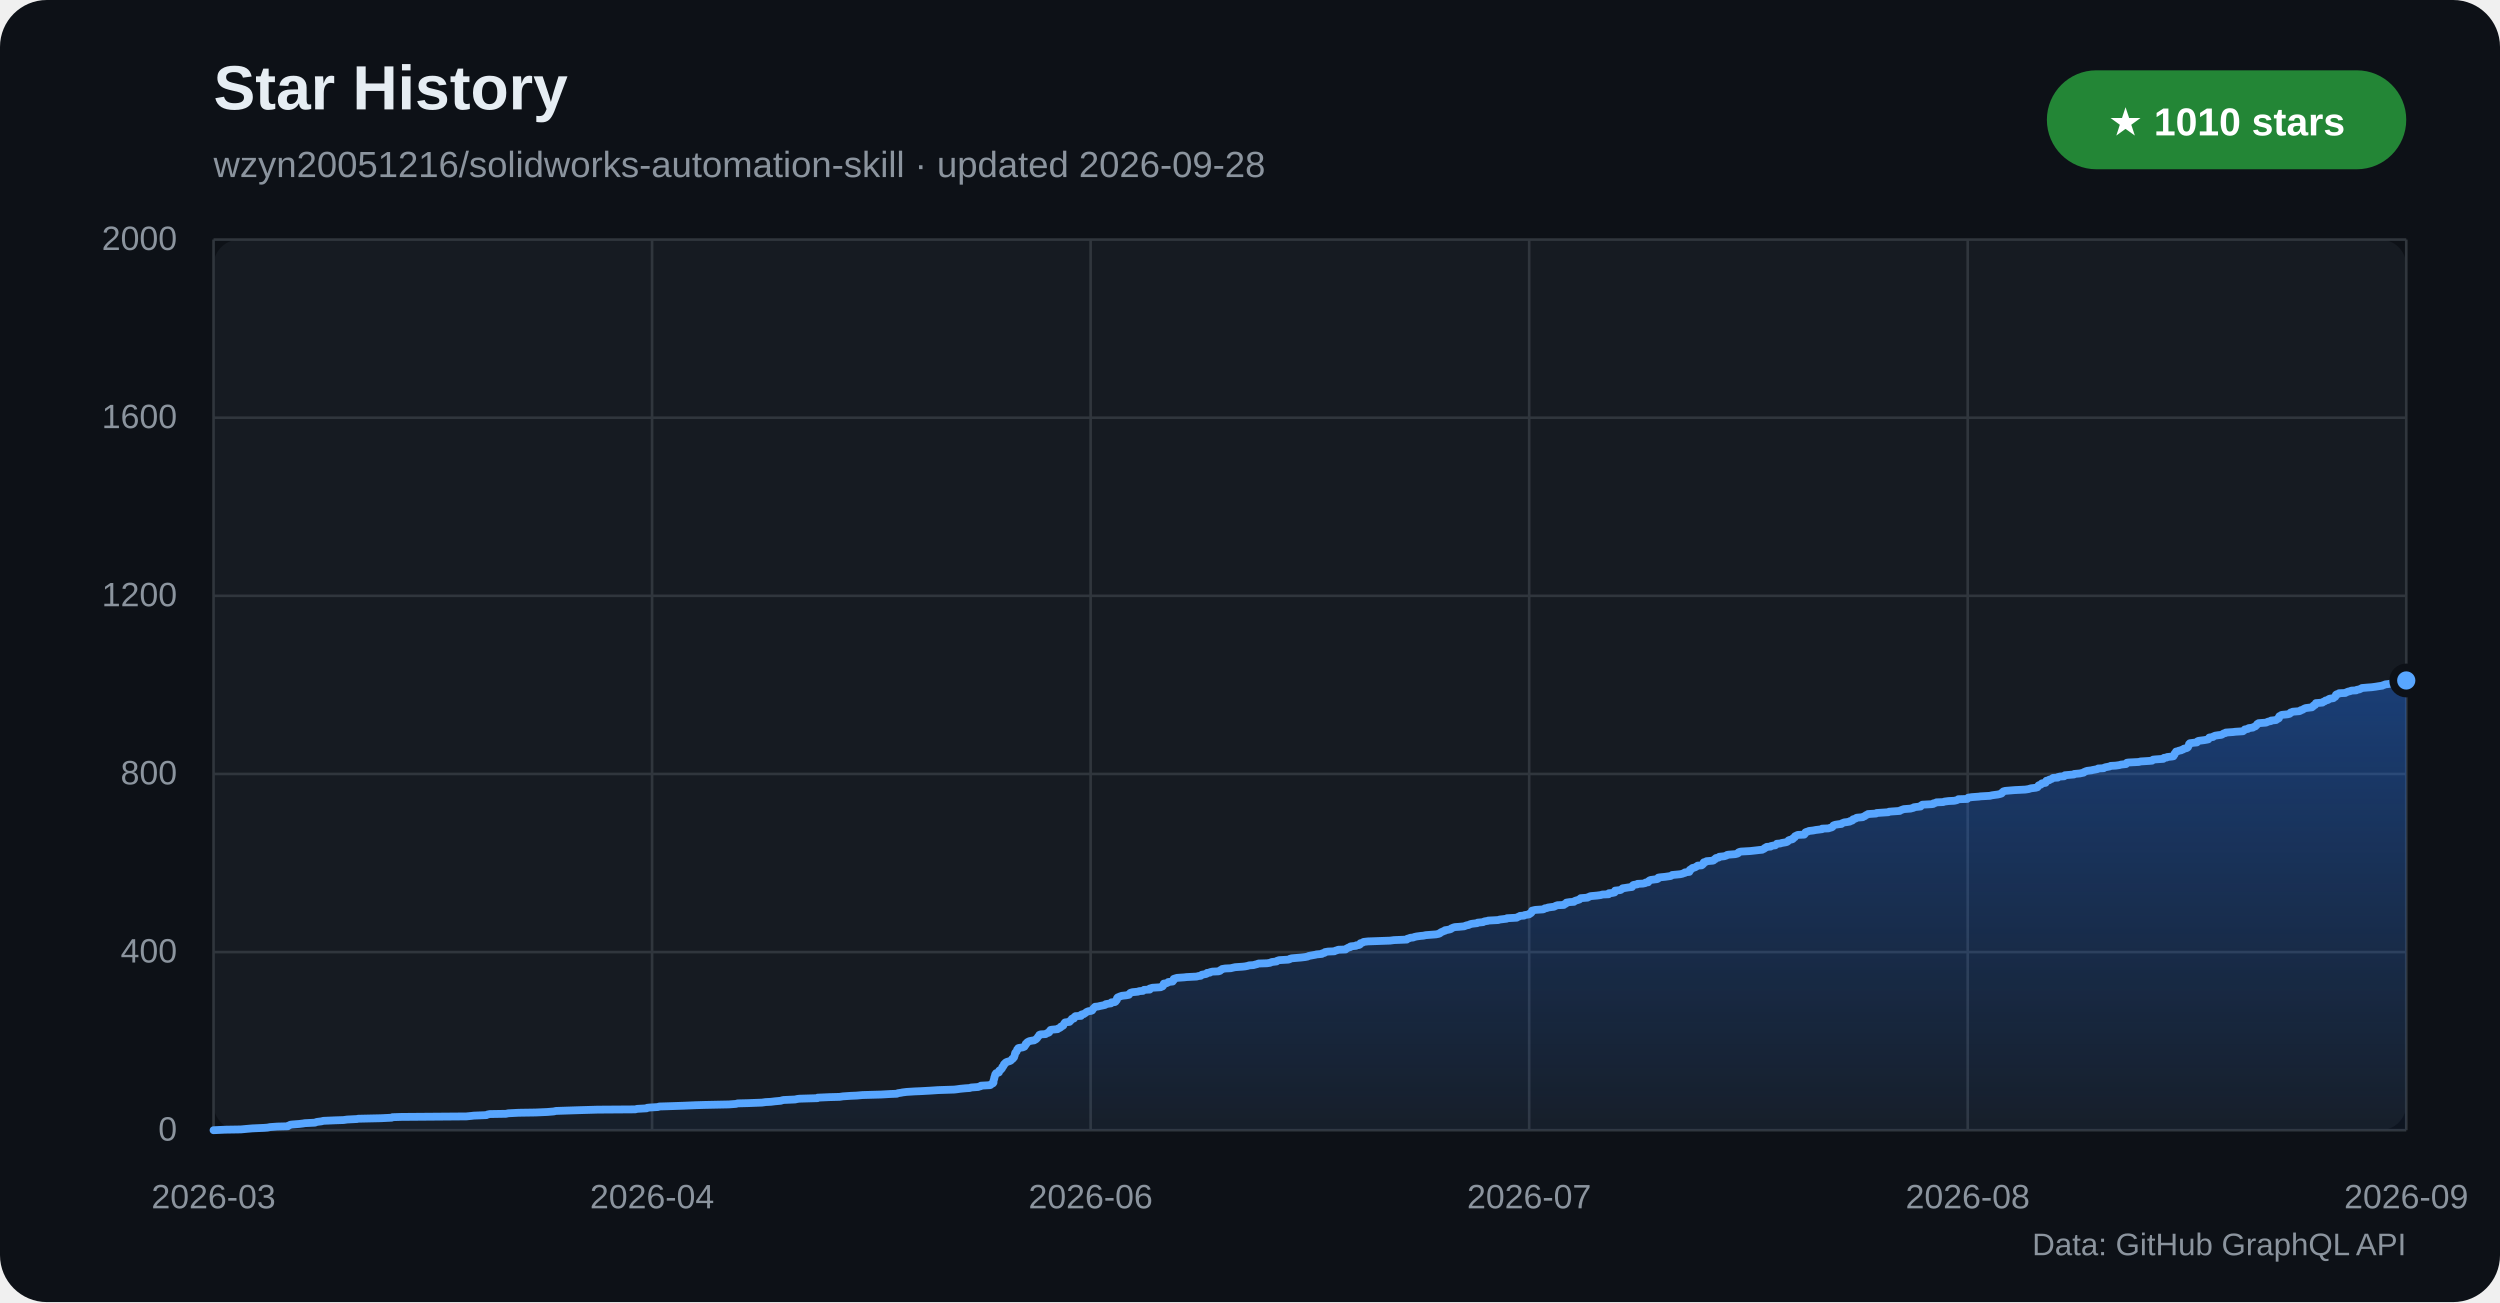
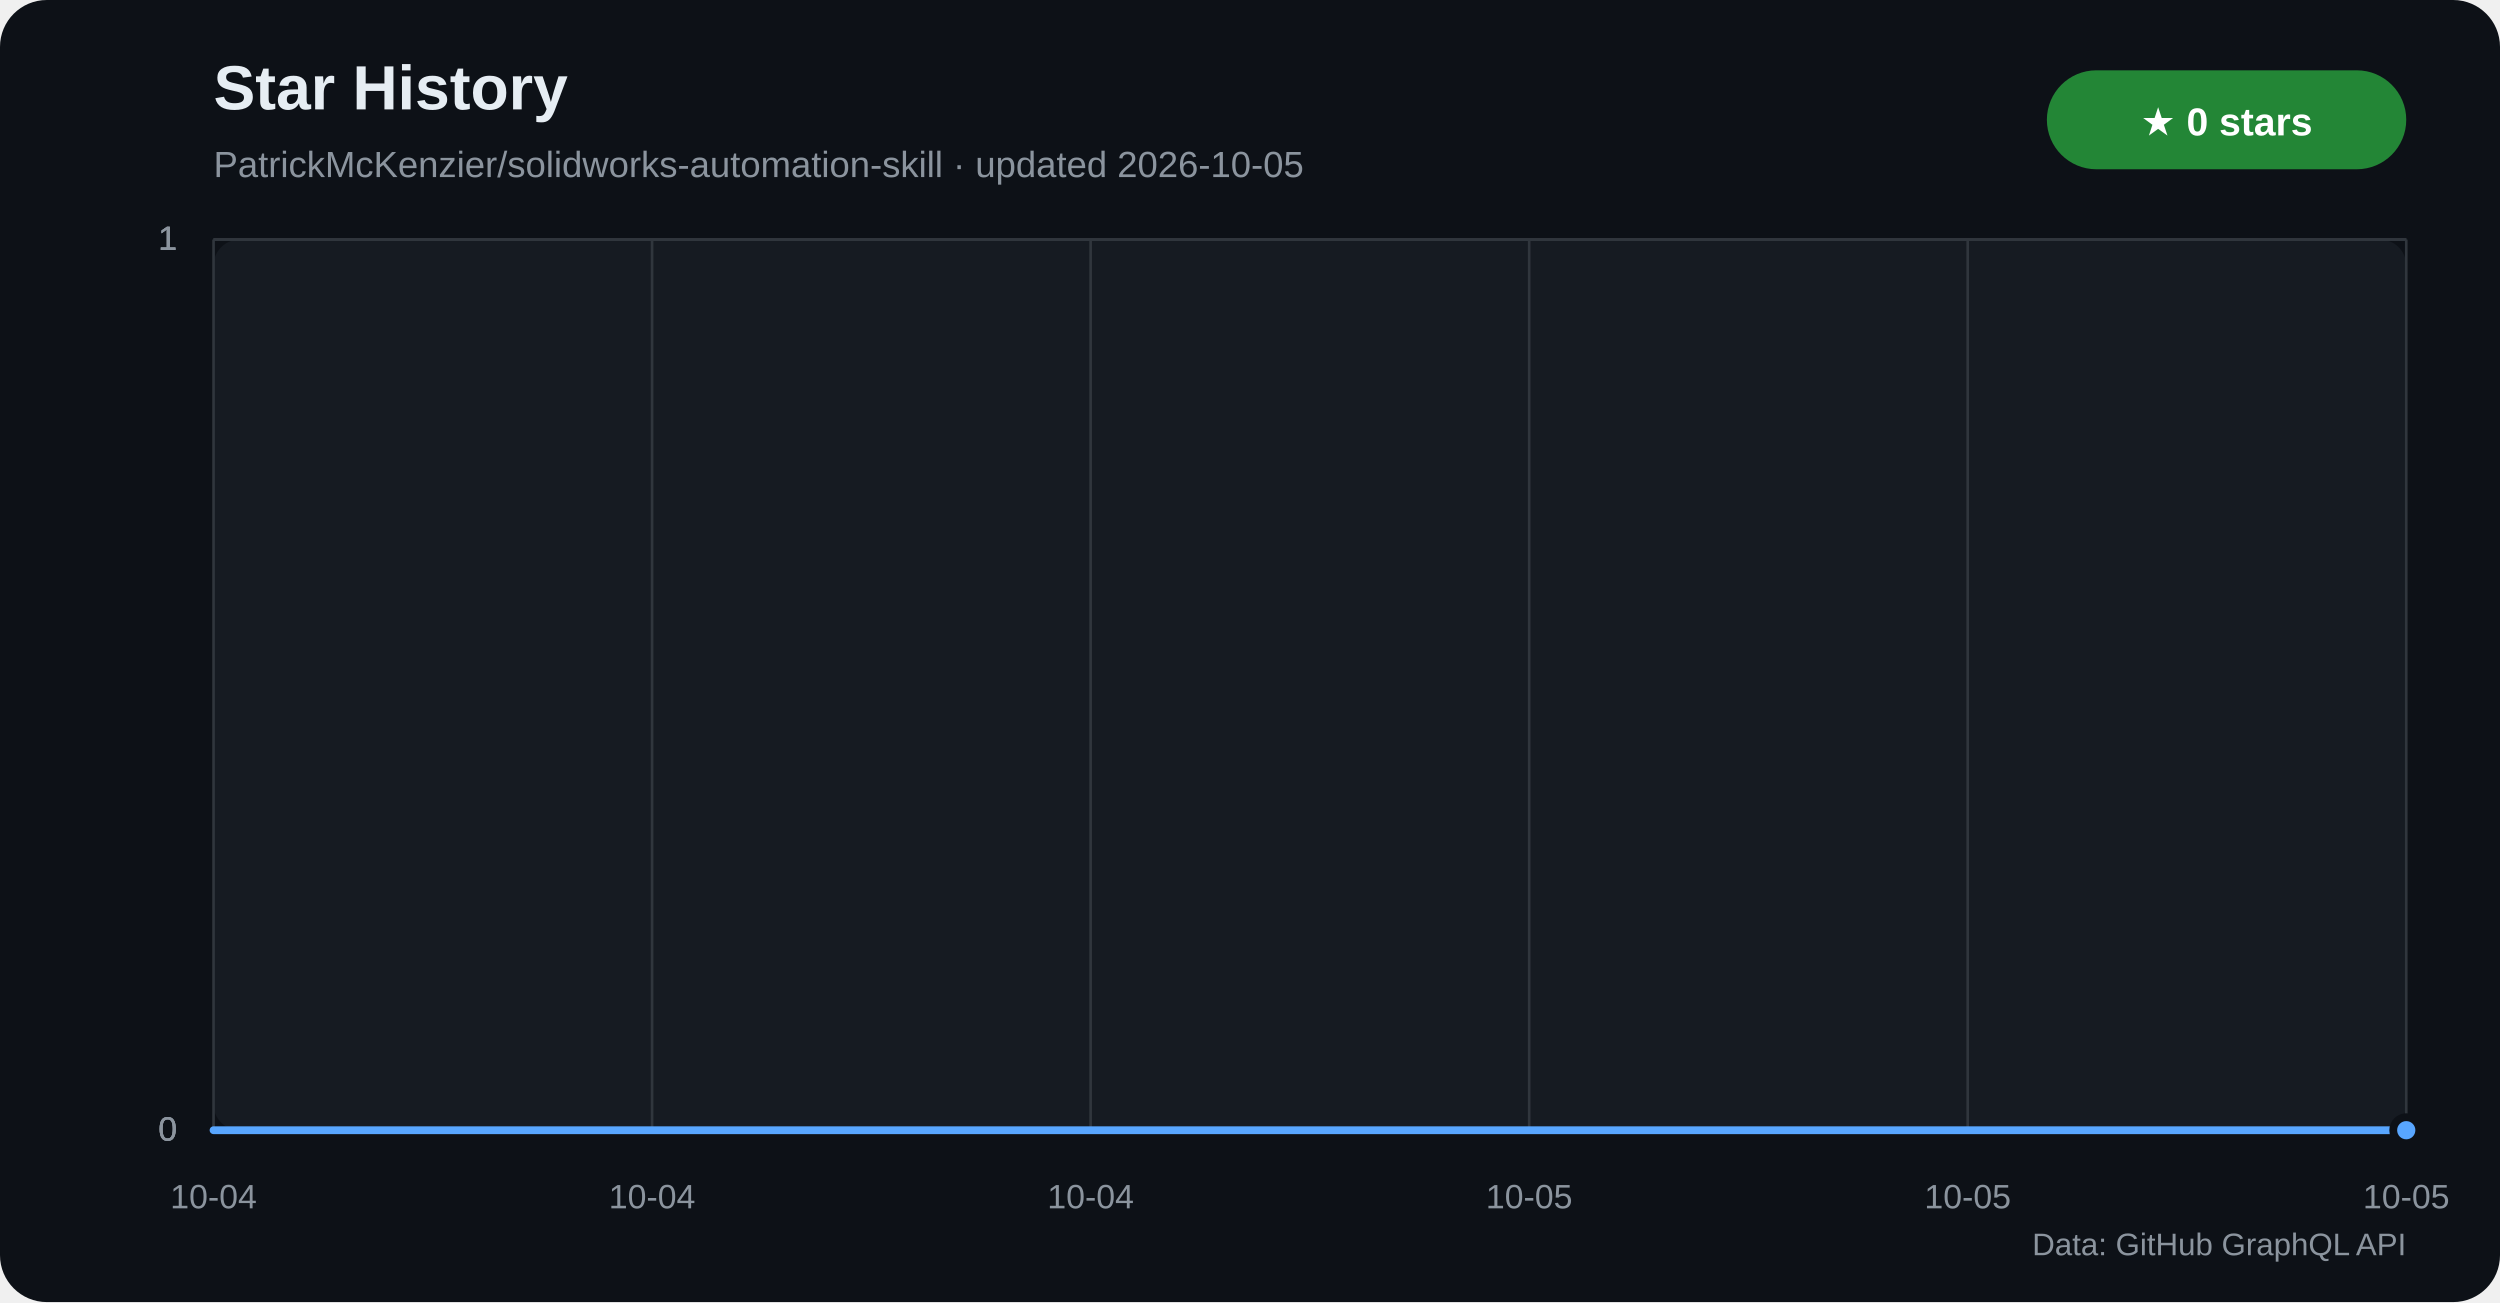
<svg xmlns="http://www.w3.org/2000/svg" width="960" height="500" viewBox="0 0 960 500" role="img" aria-labelledby="title desc">
  <defs>
    <linearGradient id="star-area" x1="0" y1="0" x2="0" y2="1">
      <stop offset="0%" stop-color="#1f6feb" stop-opacity="0.42" />
      <stop offset="100%" stop-color="#1f6feb" stop-opacity="0.04" />
    </linearGradient>
  </defs>
  <rect width="960" height="500" rx="18" fill="#0d1117" />
  <rect x="82" y="92" width="842" height="342" rx="10" fill="#161b22" />
  <text x="82" y="42" fill="#e6edf3" font-family="Segoe UI,Arial,sans-serif" font-size="24" font-weight="700">Star History</text>
-   <text x="82" y="68" fill="#8b949e" font-family="Segoe UI,Arial,sans-serif" font-size="14">wzyn20051216/solidworks-automation-skill · updated 2026-09-28</text>
+   <text x="82" y="68" fill="#8b949e" font-family="Segoe UI,Arial,sans-serif" font-size="14">PatrickMcKenzier/solidworks-automation-skill · updated 2026-10-05</text>
  <rect x="786" y="27" width="138" height="38" rx="19" fill="#238636" />
-   <text x="855" y="52" text-anchor="middle" fill="#ffffff" font-family="Segoe UI,Arial,sans-serif" font-size="15" font-weight="700">★ 1010 stars</text>
+   <text x="855" y="52" text-anchor="middle" fill="#ffffff" font-family="Segoe UI,Arial,sans-serif" font-size="15" font-weight="700">★ 0 stars</text>
  <g font-family="Segoe UI,Arial,sans-serif">
    <line x1="82" y1="434.0" x2="924" y2="434.0" stroke="#30363d" />
    <text x="68" y="438.0" text-anchor="end" fill="#8b949e" font-size="13">0</text>
-     <line x1="82" y1="365.6" x2="924" y2="365.6" stroke="#30363d" />
-     <text x="68" y="369.6" text-anchor="end" fill="#8b949e" font-size="13">400</text>
-     <line x1="82" y1="297.2" x2="924" y2="297.2" stroke="#30363d" />
-     <text x="68" y="301.2" text-anchor="end" fill="#8b949e" font-size="13">800</text>
-     <line x1="82" y1="228.8" x2="924" y2="228.8" stroke="#30363d" />
-     <text x="68" y="232.8" text-anchor="end" fill="#8b949e" font-size="13">1200</text>
-     <line x1="82" y1="160.4" x2="924" y2="160.4" stroke="#30363d" />
-     <text x="68" y="164.4" text-anchor="end" fill="#8b949e" font-size="13">1600</text>
+     <line x1="82" y1="434.0" x2="924" y2="434.0" stroke="#30363d" />
+     <text x="68" y="438.0" text-anchor="end" fill="#8b949e" font-size="13">0</text>
+     <line x1="82" y1="434.0" x2="924" y2="434.0" stroke="#30363d" />
+     <text x="68" y="438.0" text-anchor="end" fill="#8b949e" font-size="13">0</text>
    <line x1="82" y1="92.0" x2="924" y2="92.0" stroke="#30363d" />
-     <text x="68" y="96.0" text-anchor="end" fill="#8b949e" font-size="13">2000</text>
+     <text x="68" y="96.0" text-anchor="end" fill="#8b949e" font-size="13">1</text>
+     <line x1="82" y1="92.0" x2="924" y2="92.0" stroke="#30363d" />
+     <text x="68" y="96.0" text-anchor="end" fill="#8b949e" font-size="13">1</text>
+     <line x1="82" y1="92.0" x2="924" y2="92.0" stroke="#30363d" />
+     <text x="68" y="96.0" text-anchor="end" fill="#8b949e" font-size="13">1</text>
    <line x1="82.0" y1="92" x2="82.0" y2="434" stroke="#30363d" />
-     <text x="82.0" y="464" text-anchor="middle" fill="#8b949e" font-size="13">2026-03</text>
+     <text x="82.0" y="464" text-anchor="middle" fill="#8b949e" font-size="13">10-04</text>
    <line x1="250.4" y1="92" x2="250.4" y2="434" stroke="#30363d" />
-     <text x="250.4" y="464" text-anchor="middle" fill="#8b949e" font-size="13">2026-04</text>
+     <text x="250.4" y="464" text-anchor="middle" fill="#8b949e" font-size="13">10-04</text>
    <line x1="418.8" y1="92" x2="418.8" y2="434" stroke="#30363d" />
-     <text x="418.8" y="464" text-anchor="middle" fill="#8b949e" font-size="13">2026-06</text>
+     <text x="418.8" y="464" text-anchor="middle" fill="#8b949e" font-size="13">10-04</text>
    <line x1="587.2" y1="92" x2="587.2" y2="434" stroke="#30363d" />
-     <text x="587.2" y="464" text-anchor="middle" fill="#8b949e" font-size="13">2026-07</text>
+     <text x="587.2" y="464" text-anchor="middle" fill="#8b949e" font-size="13">10-05</text>
    <line x1="755.6" y1="92" x2="755.6" y2="434" stroke="#30363d" />
-     <text x="755.6" y="464" text-anchor="middle" fill="#8b949e" font-size="13">2026-08</text>
+     <text x="755.6" y="464" text-anchor="middle" fill="#8b949e" font-size="13">10-05</text>
    <line x1="924.0" y1="92" x2="924.0" y2="434" stroke="#30363d" />
-     <text x="924.0" y="464" text-anchor="middle" fill="#8b949e" font-size="13">2026-09</text>
+     <text x="924.0" y="464" text-anchor="middle" fill="#8b949e" font-size="13">10-05</text>
  </g>
-   <polygon points="82,434 82.0,434.0 86.4,433.8 92.5,433.7 94.6,433.5 96.9,433.3 101.4,433.1 102.7,433.0 103.7,432.8 106.5,432.6 110.5,432.5 110.6,432.3 111.2,432.1 111.5,431.9 112.3,431.8 114.9,431.6 116.5,431.4 117.0,431.3 121.0,431.1 121.4,430.9 121.8,430.8 123.4,430.6 124.2,430.4 128.8,430.2 131.9,430.1 133.3,429.9 137.2,429.7 137.4,429.6 146.2,429.4 150.4,429.2 150.7,429.0 154.1,428.9 179.1,428.7 181.1,428.5 181.9,428.4 186.8,428.2 187.1,428.0 188.1,427.8 194.3,427.7 195.2,427.5 199.2,427.3 205.7,427.2 210.2,427.0 212.6,426.8 213.5,426.6 216.5,426.5 222.6,426.3 229.5,426.1 243.9,426.0 244.7,425.8 248.3,425.6 248.5,425.4 249.4,425.3 252.7,425.1 253.1,424.9 256.5,424.8 262.4,424.6 267.1,424.4 270.4,424.3 279.9,424.1 282.6,423.9 283.3,423.7 287.3,423.6 292.6,423.4 294.0,423.2 296.0,423.1 297.6,422.9 299.8,422.7 300.4,422.5 300.9,422.4 305.3,422.2 306.2,422.0 307.0,421.9 313.9,421.7 314.0,421.5 318.5,421.3 322.4,421.2 323.7,421.0 326.7,420.8 329.0,420.7 331.2,420.5 338.4,420.3 341.8,420.1 344.4,420.0 344.7,419.8 346.1,419.6 346.5,419.5 348.1,419.3 351.3,419.1 353.7,419.0 357.3,418.8 360.2,418.6 366.4,418.4 367.3,418.3 368.7,418.1 370.8,417.9 372.4,417.8 372.9,417.6 375.7,417.4 376.1,417.2 376.6,417.1 376.7,416.9 380.2,416.7 380.4,416.6 380.5,416.4 380.8,416.2 381.3,416.0 381.3,415.9 381.5,415.7 381.5,415.5 381.5,415.4 381.5,415.2 381.5,415.0 381.6,414.8 381.6,414.7 381.7,414.5 381.7,414.3 381.8,414.2 381.8,414.0 381.8,413.8 381.9,413.7 381.9,413.5 382.0,413.3 382.1,413.1 382.1,413.0 382.1,412.8 382.2,412.6 382.2,412.5 382.4,412.3 382.5,412.1 383.4,411.9 383.6,411.8 383.6,411.6 383.7,411.4 383.7,411.3 383.7,411.1 384.0,410.9 384.4,410.7 384.5,410.6 384.6,410.4 384.8,410.2 384.8,410.1 384.9,409.9 384.9,409.7 385.2,409.5 385.3,409.4 385.4,409.2 385.5,409.0 385.5,408.9 385.5,408.7 385.7,408.5 386.0,408.4 386.0,408.2 386.2,408.0 386.6,407.8 386.9,407.7 387.6,407.5 388.1,407.3 388.2,407.2 388.4,407.0 388.6,406.8 388.7,406.6 389.0,406.5 389.1,406.3 389.3,406.1 389.4,406.0 389.4,405.8 389.5,405.6 389.6,405.4 389.6,405.3 389.7,405.1 389.7,404.9 389.7,404.8 389.8,404.6 389.8,404.4 389.9,404.2 390.0,404.1 390.3,403.9 390.4,403.7 390.4,403.6 390.5,403.4 390.6,403.2 390.6,403.0 390.9,402.9 390.9,402.7 391.0,402.5 391.3,402.4 392.7,402.2 393.2,402.0 393.4,401.9 393.4,401.7 393.6,401.5 393.8,401.3 393.9,401.2 393.9,401.0 393.9,400.8 394.2,400.7 394.4,400.5 394.4,400.3 394.7,400.1 394.9,400.0 395.3,399.8 396.3,399.6 397.1,399.5 397.4,399.3 397.8,399.1 398.0,398.9 398.1,398.8 398.3,398.6 398.4,398.4 398.5,398.3 398.6,398.1 398.8,397.9 399.0,397.7 399.1,397.6 399.1,397.4 399.6,397.2 401.5,397.1 401.8,396.9 402.1,396.7 402.6,396.6 402.9,396.4 402.9,396.2 403.0,396.0 403.1,395.9 403.3,395.7 403.4,395.5 403.9,395.4 406.1,395.2 406.2,395.0 406.8,394.8 406.9,394.7 407.3,394.5 407.3,394.3 407.4,394.2 408.0,394.0 408.3,393.8 408.3,393.6 408.4,393.5 408.5,393.3 408.6,393.1 408.7,393.0 408.8,392.8 409.0,392.6 410.7,392.4 410.8,392.3 410.9,392.1 411.0,391.9 411.3,391.8 411.4,391.6 411.5,391.4 411.6,391.2 412.4,391.1 412.4,390.9 412.4,390.7 412.6,390.6 412.7,390.4 413.0,390.2 415.1,390.1 415.1,389.9 415.1,389.7 415.5,389.5 416.2,389.4 416.4,389.2 416.8,389.0 416.9,388.9 417.1,388.7 417.5,388.5 418.0,388.3 418.9,388.2 419.4,388.0 419.5,387.8 419.6,387.7 419.7,387.5 419.8,387.3 420.0,387.1 420.2,387.0 420.3,386.8 420.5,386.6 421.6,386.5 422.4,386.3 423.4,386.1 424.3,385.9 424.5,385.8 424.6,385.6 425.8,385.4 426.6,385.3 426.6,385.1 426.8,384.9 428.1,384.8 428.4,384.6 428.5,384.4 428.5,384.2 428.8,384.1 428.9,383.9 428.9,383.7 428.9,383.6 428.9,383.4 429.0,383.2 429.2,383.0 429.5,382.9 429.9,382.7 430.5,382.5 430.7,382.4 432.5,382.2 433.5,382.0 433.5,381.8 433.6,381.7 433.9,381.5 434.0,381.3 434.2,381.2 434.9,381.0 437.0,380.8 437.4,380.6 438.9,380.5 439.1,380.3 439.3,380.1 441.5,380.0 441.5,379.8 441.5,379.6 441.9,379.5 442.5,379.3 445.7,379.1 445.9,378.9 446.4,378.8 446.6,378.6 446.6,378.4 446.7,378.3 446.8,378.1 446.8,377.9 446.9,377.7 447.8,377.6 448.3,377.4 448.6,377.2 448.6,377.1 450.3,376.9 450.3,376.7 450.5,376.5 450.7,376.4 450.7,376.2 450.7,376.0 450.7,375.9 451.3,375.7 452.0,375.5 454.8,375.3 455.6,375.2 459.5,375.0 460.2,374.8 461.1,374.7 461.3,374.5 461.5,374.3 462.6,374.1 463.2,374.0 463.5,373.8 463.5,373.6 464.6,373.5 464.7,373.3 465.6,373.1 467.9,373.0 468.5,372.8 468.5,372.6 468.9,372.4 469.2,372.3 469.3,372.1 470.5,371.9 472.6,371.8 473.4,371.6 474.3,371.4 477.2,371.2 478.1,371.1 479.1,370.9 479.7,370.7 481.3,370.6 482.0,370.4 482.8,370.2 483.2,370.0 486.5,369.9 487.8,369.7 488.1,369.5 488.5,369.4 490.2,369.2 490.3,369.0 490.9,368.8 491.2,368.7 494.7,368.5 495.3,368.3 495.3,368.2 496.0,368.0 498.3,367.8 499.5,367.7 501.2,367.5 502.2,367.3 502.5,367.1 503.0,367.0 504.1,366.8 505.2,366.6 505.5,366.5 507.6,366.3 507.7,366.1 508.6,365.9 508.7,365.8 508.8,365.6 510.0,365.4 512.4,365.3 512.7,365.1 513.4,364.9 513.9,364.7 516.7,364.6 516.8,364.4 517.2,364.2 517.4,364.1 517.7,363.9 518.5,363.7 518.5,363.5 518.7,363.4 520.7,363.2 520.8,363.0 521.8,362.9 522.2,362.7 522.3,362.5 522.3,362.4 522.4,362.2 523.2,362.0 523.5,361.8 523.6,361.7 525.3,361.5 530.9,361.3 533.8,361.2 535.3,361.0 540.2,360.8 540.2,360.6 540.4,360.5 541.1,360.3 541.6,360.1 542.7,360.0 543.1,359.8 544.0,359.6 545.5,359.4 546.6,359.3 547.5,359.1 550.1,358.9 551.4,358.8 552.4,358.6 552.9,358.4 553.0,358.2 553.3,358.1 553.5,357.9 554.1,357.7 554.2,357.6 554.9,357.4 554.9,357.2 555.7,357.1 556.7,356.9 557.2,356.7 557.3,356.5 557.6,356.4 558.0,356.2 558.7,356.0 560.2,355.9 562.3,355.7 562.7,355.5 563.3,355.3 564.0,355.2 564.3,355.0 564.9,354.8 565.5,354.7 567.2,354.5 567.4,354.3 569.5,354.1 569.6,354.0 570.1,353.8 571.4,353.6 571.5,353.5 575.3,353.3 575.9,353.1 577.6,352.9 578.5,352.8 578.7,352.6 582.4,352.4 582.5,352.3 582.9,352.1 583.4,351.9 583.7,351.7 585.2,351.6 585.4,351.4 586.7,351.2 587.2,351.1 587.2,350.9 587.8,350.7 587.9,350.6 588.1,350.4 588.1,350.2 588.2,350.0 588.3,349.9 588.3,349.7 589.1,349.5 589.6,349.4 592.6,349.2 593.0,349.0 593.2,348.8 594.0,348.7 594.4,348.5 595.8,348.3 596.7,348.2 597.1,348.0 597.5,347.8 598.1,347.6 600.5,347.5 600.5,347.3 601.1,347.1 601.3,347.0 601.4,346.8 601.5,346.6 602.8,346.4 604.4,346.3 604.5,346.1 604.9,345.9 605.2,345.8 605.9,345.6 606.5,345.4 606.5,345.3 606.8,345.1 607.0,344.9 609.6,344.7 609.6,344.6 610.2,344.4 610.5,344.2 611.0,344.1 613.2,343.9 614.7,343.7 615.3,343.5 617.7,343.4 617.7,343.2 617.8,343.0 619.1,342.9 620.0,342.7 620.0,342.5 620.1,342.3 620.1,342.2 620.2,342.0 622.1,341.8 622.4,341.7 622.6,341.5 623.0,341.3 623.1,341.1 623.9,341.0 625.1,340.8 626.7,340.6 626.7,340.5 626.7,340.3 626.9,340.1 627.1,339.9 627.3,339.8 628.7,339.6 628.8,339.4 630.9,339.3 631.8,339.1 631.9,338.9 632.9,338.8 632.9,338.6 633.0,338.4 633.4,338.2 633.4,338.1 633.9,337.9 635.4,337.7 636.3,337.6 636.7,337.4 636.7,337.2 636.8,337.0 637.4,336.9 639.4,336.7 640.8,336.5 641.5,336.4 641.9,336.2 642.1,336.0 644.2,335.8 645.2,335.7 646.1,335.5 646.5,335.3 647.0,335.2 647.0,335.0 648.7,334.8 648.7,334.6 648.7,334.5 648.9,334.3 648.9,334.1 648.9,334.0 649.5,333.8 649.5,333.6 649.7,333.5 649.9,333.3 650.8,333.1 651.2,332.9 651.3,332.8 651.7,332.6 651.9,332.4 653.4,332.3 653.7,332.1 653.9,331.9 654.1,331.7 654.2,331.6 654.2,331.4 654.2,331.2 654.3,331.1 655.2,330.9 655.3,330.7 657.7,330.5 658.0,330.4 658.1,330.2 658.3,330.0 658.7,329.9 658.7,329.7 658.9,329.5 660.0,329.3 660.1,329.2 660.2,329.0 662.1,328.8 662.4,328.7 663.0,328.5 663.2,328.3 663.7,328.2 666.3,328.0 667.1,327.8 667.5,327.6 667.5,327.5 667.6,327.3 668.1,327.1 668.6,327.0 672.1,326.8 673.9,326.6 675.6,326.4 676.7,326.3 677.0,326.1 677.5,325.9 677.6,325.8 677.7,325.6 678.3,325.4 678.4,325.2 679.9,325.1 680.0,324.9 680.9,324.7 681.7,324.6 681.9,324.4 682.2,324.2 682.3,324.0 683.6,323.9 684.2,323.7 685.4,323.5 685.9,323.4 686.4,323.2 686.6,323.0 686.7,322.9 686.8,322.7 687.3,322.5 688.2,322.3 688.4,322.2 688.6,322.0 688.6,321.8 688.7,321.7 689.2,321.5 689.2,321.3 689.3,321.1 689.6,321.0 689.9,320.8 690.4,320.6 692.8,320.5 693.0,320.3 693.1,320.1 693.1,319.9 693.3,319.8 693.3,319.6 693.8,319.4 694.3,319.3 694.6,319.1 696.3,318.9 697.3,318.7 698.2,318.6 699.7,318.4 699.7,318.2 702.1,318.1 702.7,317.9 703.4,317.7 703.7,317.5 703.7,317.4 703.9,317.2 704.0,317.0 704.2,316.9 704.8,316.7 706.1,316.5 707.1,316.4 707.2,316.2 707.7,316.0 708.2,315.8 709.1,315.7 710.3,315.5 710.4,315.3 711.0,315.2 711.4,315.0 711.4,314.8 711.6,314.6 712.0,314.5 712.6,314.3 712.8,314.1 713.0,314.0 715.3,313.8 715.5,313.6 716.1,313.4 716.2,313.3 716.4,313.1 716.8,312.9 717.1,312.8 717.3,312.6 720.4,312.4 720.6,312.2 722.0,312.1 725.1,311.9 725.4,311.7 726.6,311.6 729.5,311.4 729.7,311.2 730.0,311.1 730.5,310.9 731.1,310.7 733.7,310.5 734.0,310.4 734.8,310.2 734.9,310.0 735.6,309.9 737.5,309.7 737.6,309.5 737.7,309.3 737.9,309.2 738.2,309.0 741.8,308.8 742.4,308.7 742.4,308.5 743.3,308.3 743.6,308.1 746.2,308.0 746.7,307.8 748.3,307.6 750.4,307.5 751.3,307.3 751.8,307.1 752.0,306.9 755.4,306.8 755.5,306.6 755.8,306.4 755.8,306.3 757.2,306.1 759.9,305.9 760.5,305.8 764.1,305.6 764.9,305.4 766.3,305.2 767.1,305.1 768.0,304.9 768.6,304.7 768.7,304.6 768.7,304.4 769.1,304.2 769.2,304.0 769.3,303.9 770.0,303.7 772.4,303.5 773.6,303.4 777.7,303.2 779.0,303.0 779.6,302.8 780.0,302.7 781.7,302.5 782.4,302.3 782.4,302.2 782.5,302.0 782.7,301.8 782.8,301.6 783.0,301.5 783.7,301.3 783.8,301.1 783.9,301.0 784.1,300.8 785.5,300.6 785.6,300.4 785.7,300.3 785.8,300.1 785.8,299.9 785.8,299.8 786.9,299.6 786.9,299.4 787.3,299.3 787.9,299.1 788.1,298.9 788.4,298.7 790.2,298.6 790.2,298.4 791.0,298.2 792.6,298.1 792.8,297.9 792.9,297.7 795.2,297.5 796.4,297.4 796.5,297.2 798.7,297.0 799.1,296.9 800.1,296.7 800.2,296.5 800.7,296.3 800.9,296.2 801.5,296.0 803.2,295.8 803.5,295.7 804.6,295.5 805.5,295.3 805.7,295.1 807.8,295.0 808.0,294.8 808.6,294.6 809.2,294.5 810.2,294.3 810.5,294.1 812.4,294.0 813.8,293.8 814.5,293.6 816.4,293.4 816.4,293.3 816.5,293.1 816.7,292.9 817.3,292.8 821.3,292.6 822.0,292.4 825.2,292.2 826.4,292.1 826.5,291.9 826.8,291.7 827.8,291.6 830.7,291.4 830.7,291.2 831.0,291.0 832.0,290.9 832.2,290.7 834.1,290.5 834.6,290.4 834.7,290.2 834.7,290.0 835.0,289.8 835.0,289.7 835.0,289.5 835.1,289.3 835.3,289.2 835.4,289.0 835.5,288.8 835.6,288.6 836.2,288.5 836.6,288.3 837.6,288.1 837.6,288.0 838.3,287.8 838.6,287.6 838.6,287.5 839.6,287.3 840.0,287.1 840.2,286.9 840.2,286.8 840.3,286.6 840.4,286.4 840.4,286.3 840.6,286.1 840.6,285.9 840.6,285.7 840.8,285.6 840.9,285.4 842.5,285.2 843.6,285.1 843.8,284.9 843.8,284.7 844.2,284.5 844.9,284.4 846.5,284.2 847.6,284.0 848.0,283.9 848.0,283.7 848.3,283.5 848.3,283.3 848.4,283.2 849.8,283.0 849.9,282.8 850.2,282.7 850.6,282.5 851.9,282.3 852.9,282.2 853.4,282.0 853.6,281.8 854.0,281.6 854.6,281.5 854.7,281.3 857.6,281.1 858.3,281.0 861.3,280.8 861.5,280.6 861.8,280.4 862.0,280.3 862.0,280.1 863.2,279.9 863.2,279.8 863.5,279.6 865.1,279.4 865.3,279.2 865.6,279.1 866.1,278.9 866.2,278.7 866.4,278.6 866.6,278.4 866.7,278.2 866.8,278.0 867.2,277.9 867.3,277.7 870.0,277.5 870.4,277.4 870.7,277.2 871.4,277.0 872.0,276.9 872.1,276.7 874.0,276.5 874.2,276.3 874.3,276.2 874.8,276.0 875.1,275.8 875.1,275.7 875.1,275.5 875.1,275.3 875.3,275.1 875.3,275.0 875.8,274.8 876.0,274.6 876.3,274.5 878.4,274.3 879.2,274.1 879.3,273.9 879.6,273.8 879.6,273.6 880.3,273.4 880.4,273.3 882.9,273.1 883.4,272.9 883.5,272.7 884.1,272.6 884.4,272.4 884.7,272.2 884.9,272.1 885.4,271.9 887.0,271.7 887.8,271.6 888.0,271.4 888.3,271.2 888.3,271.0 888.4,270.9 889.0,270.7 889.1,270.5 889.1,270.4 889.2,270.2 889.3,270.0 891.8,269.8 891.9,269.7 892.1,269.5 892.7,269.3 892.8,269.2 893.0,269.0 893.9,268.8 894.2,268.6 894.2,268.5 894.6,268.3 896.0,268.1 896.1,268.0 896.3,267.8 896.7,267.6 896.8,267.4 896.9,267.3 896.9,267.1 897.0,266.9 897.0,266.8 897.3,266.6 898.1,266.4 898.2,266.2 900.6,266.1 900.9,265.9 901.4,265.7 901.6,265.6 902.5,265.4 902.9,265.2 904.8,265.1 905.0,264.9 906.1,264.7 906.4,264.5 906.7,264.4 907.0,264.2 909.3,264.0 910.7,263.9 912.2,263.7 913.4,263.5 914.8,263.3 914.9,263.2 915.5,263.0 916.0,262.8 916.9,262.7 918.1,262.5 918.7,262.3 920.1,262.1 920.2,262.0 920.5,261.8 922.0,261.6 922.7,261.5 923.4,261.3 924.0,261.3 924,434" fill="url(#star-area)" />
-   <polyline points="82.0,434.0 86.4,433.8 92.5,433.7 94.6,433.5 96.9,433.3 101.4,433.1 102.7,433.0 103.7,432.8 106.5,432.6 110.5,432.5 110.6,432.3 111.2,432.1 111.5,431.9 112.3,431.8 114.9,431.6 116.5,431.4 117.0,431.3 121.0,431.1 121.4,430.9 121.8,430.8 123.4,430.6 124.2,430.4 128.8,430.2 131.9,430.1 133.3,429.9 137.2,429.7 137.4,429.6 146.2,429.4 150.4,429.2 150.7,429.0 154.1,428.9 179.1,428.7 181.1,428.5 181.9,428.4 186.8,428.2 187.1,428.0 188.1,427.8 194.3,427.7 195.2,427.5 199.2,427.3 205.7,427.2 210.2,427.0 212.6,426.8 213.5,426.6 216.5,426.5 222.6,426.3 229.5,426.1 243.9,426.0 244.7,425.8 248.3,425.6 248.5,425.4 249.4,425.3 252.7,425.1 253.1,424.9 256.5,424.8 262.4,424.6 267.1,424.4 270.4,424.3 279.9,424.1 282.6,423.9 283.3,423.7 287.3,423.6 292.6,423.4 294.0,423.2 296.0,423.1 297.6,422.9 299.8,422.7 300.4,422.5 300.9,422.4 305.3,422.2 306.2,422.0 307.0,421.9 313.9,421.7 314.0,421.5 318.5,421.3 322.4,421.2 323.7,421.0 326.7,420.8 329.0,420.7 331.2,420.5 338.4,420.3 341.8,420.1 344.4,420.0 344.7,419.8 346.1,419.6 346.5,419.5 348.1,419.3 351.3,419.1 353.7,419.0 357.3,418.8 360.2,418.6 366.4,418.4 367.3,418.3 368.7,418.1 370.8,417.9 372.4,417.8 372.9,417.6 375.7,417.4 376.1,417.2 376.6,417.1 376.7,416.9 380.2,416.7 380.4,416.6 380.5,416.4 380.8,416.2 381.3,416.0 381.3,415.9 381.5,415.7 381.5,415.5 381.5,415.4 381.5,415.2 381.5,415.0 381.6,414.8 381.6,414.7 381.7,414.5 381.7,414.3 381.8,414.2 381.8,414.0 381.8,413.8 381.9,413.7 381.9,413.5 382.0,413.3 382.1,413.1 382.1,413.0 382.1,412.8 382.2,412.6 382.2,412.5 382.4,412.3 382.5,412.1 383.4,411.9 383.6,411.8 383.6,411.6 383.7,411.4 383.7,411.3 383.7,411.1 384.0,410.9 384.4,410.7 384.5,410.6 384.6,410.4 384.8,410.2 384.8,410.1 384.9,409.9 384.9,409.7 385.2,409.5 385.3,409.4 385.4,409.2 385.5,409.0 385.5,408.9 385.5,408.7 385.7,408.5 386.0,408.4 386.0,408.2 386.2,408.0 386.6,407.8 386.9,407.7 387.6,407.5 388.1,407.3 388.2,407.2 388.4,407.0 388.6,406.8 388.7,406.6 389.0,406.5 389.1,406.3 389.3,406.1 389.4,406.0 389.4,405.8 389.5,405.6 389.6,405.4 389.6,405.3 389.7,405.1 389.7,404.9 389.7,404.8 389.8,404.6 389.8,404.4 389.9,404.2 390.0,404.1 390.3,403.9 390.4,403.7 390.4,403.6 390.5,403.4 390.6,403.2 390.6,403.0 390.9,402.9 390.9,402.7 391.0,402.5 391.3,402.4 392.7,402.2 393.2,402.0 393.4,401.9 393.4,401.7 393.6,401.5 393.8,401.3 393.9,401.2 393.9,401.0 393.9,400.8 394.2,400.7 394.4,400.5 394.4,400.3 394.7,400.1 394.9,400.0 395.3,399.8 396.3,399.6 397.1,399.5 397.4,399.3 397.8,399.1 398.0,398.9 398.1,398.8 398.3,398.6 398.4,398.4 398.5,398.3 398.6,398.1 398.8,397.9 399.0,397.7 399.1,397.6 399.1,397.4 399.6,397.2 401.5,397.1 401.8,396.9 402.1,396.7 402.6,396.6 402.9,396.4 402.9,396.2 403.0,396.0 403.1,395.9 403.3,395.7 403.4,395.5 403.9,395.4 406.1,395.2 406.2,395.0 406.8,394.8 406.9,394.7 407.3,394.5 407.3,394.3 407.4,394.2 408.0,394.0 408.3,393.8 408.3,393.6 408.4,393.5 408.5,393.3 408.6,393.1 408.7,393.0 408.8,392.8 409.0,392.6 410.7,392.4 410.8,392.3 410.9,392.1 411.0,391.9 411.3,391.8 411.4,391.6 411.5,391.4 411.6,391.2 412.4,391.1 412.4,390.9 412.4,390.7 412.6,390.6 412.7,390.4 413.0,390.2 415.1,390.1 415.1,389.9 415.1,389.7 415.5,389.5 416.2,389.4 416.4,389.2 416.8,389.0 416.9,388.9 417.1,388.7 417.5,388.5 418.0,388.3 418.9,388.2 419.4,388.0 419.5,387.8 419.6,387.7 419.7,387.5 419.8,387.3 420.0,387.1 420.2,387.0 420.3,386.8 420.5,386.6 421.6,386.5 422.4,386.3 423.4,386.1 424.3,385.9 424.5,385.8 424.6,385.6 425.8,385.4 426.6,385.3 426.6,385.1 426.8,384.9 428.1,384.8 428.4,384.6 428.5,384.4 428.5,384.2 428.8,384.1 428.9,383.9 428.9,383.7 428.9,383.6 428.9,383.4 429.0,383.2 429.2,383.0 429.5,382.9 429.9,382.7 430.5,382.5 430.7,382.4 432.5,382.2 433.5,382.0 433.5,381.8 433.6,381.7 433.9,381.5 434.0,381.3 434.2,381.2 434.9,381.0 437.0,380.8 437.4,380.6 438.9,380.5 439.1,380.3 439.3,380.1 441.5,380.0 441.5,379.8 441.5,379.6 441.9,379.5 442.5,379.3 445.7,379.1 445.9,378.9 446.4,378.8 446.6,378.6 446.6,378.4 446.7,378.3 446.8,378.1 446.8,377.9 446.9,377.7 447.8,377.6 448.3,377.4 448.6,377.2 448.6,377.1 450.3,376.9 450.3,376.7 450.5,376.5 450.7,376.4 450.7,376.2 450.7,376.0 450.7,375.9 451.3,375.7 452.0,375.5 454.8,375.3 455.6,375.2 459.5,375.0 460.2,374.8 461.1,374.7 461.3,374.5 461.5,374.3 462.6,374.1 463.2,374.0 463.5,373.8 463.5,373.6 464.6,373.5 464.7,373.3 465.6,373.1 467.9,373.0 468.5,372.8 468.5,372.6 468.9,372.4 469.2,372.3 469.3,372.1 470.5,371.9 472.6,371.8 473.4,371.6 474.3,371.4 477.2,371.2 478.1,371.1 479.1,370.9 479.7,370.7 481.3,370.6 482.0,370.4 482.8,370.2 483.2,370.0 486.5,369.9 487.8,369.7 488.1,369.5 488.5,369.4 490.2,369.2 490.3,369.0 490.9,368.8 491.2,368.7 494.7,368.5 495.3,368.3 495.3,368.2 496.0,368.0 498.3,367.8 499.5,367.7 501.2,367.5 502.2,367.3 502.5,367.1 503.0,367.0 504.1,366.8 505.2,366.6 505.5,366.5 507.6,366.3 507.7,366.1 508.6,365.9 508.7,365.8 508.8,365.6 510.0,365.4 512.4,365.3 512.7,365.1 513.4,364.9 513.9,364.7 516.7,364.6 516.8,364.4 517.2,364.2 517.4,364.1 517.7,363.9 518.5,363.7 518.5,363.5 518.7,363.4 520.7,363.2 520.8,363.0 521.8,362.9 522.2,362.7 522.3,362.5 522.3,362.4 522.4,362.2 523.2,362.0 523.5,361.8 523.6,361.7 525.3,361.5 530.9,361.3 533.8,361.2 535.3,361.0 540.2,360.8 540.2,360.6 540.4,360.5 541.1,360.3 541.6,360.1 542.7,360.0 543.1,359.8 544.0,359.6 545.5,359.4 546.6,359.3 547.5,359.1 550.1,358.9 551.4,358.8 552.4,358.6 552.9,358.4 553.0,358.2 553.3,358.1 553.5,357.9 554.1,357.7 554.2,357.6 554.9,357.4 554.9,357.2 555.7,357.1 556.7,356.9 557.2,356.7 557.3,356.5 557.6,356.4 558.0,356.2 558.7,356.0 560.2,355.9 562.3,355.7 562.7,355.5 563.3,355.3 564.0,355.2 564.3,355.0 564.9,354.8 565.5,354.7 567.2,354.5 567.4,354.3 569.5,354.1 569.6,354.0 570.1,353.8 571.4,353.6 571.5,353.5 575.3,353.3 575.9,353.1 577.6,352.9 578.5,352.8 578.7,352.6 582.4,352.4 582.5,352.3 582.9,352.1 583.4,351.9 583.7,351.7 585.2,351.6 585.4,351.4 586.7,351.2 587.2,351.1 587.2,350.9 587.8,350.7 587.9,350.6 588.1,350.4 588.1,350.2 588.2,350.0 588.3,349.9 588.3,349.7 589.1,349.5 589.6,349.4 592.6,349.2 593.0,349.0 593.2,348.8 594.0,348.7 594.4,348.5 595.8,348.3 596.7,348.2 597.1,348.0 597.5,347.8 598.1,347.6 600.5,347.5 600.5,347.3 601.1,347.1 601.3,347.0 601.4,346.8 601.5,346.6 602.8,346.4 604.4,346.3 604.5,346.1 604.9,345.9 605.2,345.8 605.9,345.6 606.5,345.4 606.5,345.3 606.8,345.1 607.0,344.9 609.6,344.7 609.6,344.6 610.2,344.4 610.5,344.2 611.0,344.1 613.2,343.9 614.7,343.7 615.3,343.5 617.7,343.4 617.7,343.2 617.8,343.0 619.1,342.9 620.0,342.7 620.0,342.5 620.1,342.3 620.1,342.2 620.2,342.0 622.1,341.8 622.4,341.7 622.6,341.5 623.0,341.3 623.1,341.1 623.9,341.0 625.1,340.8 626.7,340.6 626.7,340.5 626.7,340.3 626.9,340.1 627.1,339.9 627.3,339.8 628.7,339.6 628.8,339.4 630.9,339.3 631.8,339.1 631.9,338.9 632.9,338.8 632.9,338.6 633.0,338.4 633.4,338.2 633.4,338.1 633.9,337.9 635.4,337.7 636.3,337.6 636.7,337.4 636.7,337.2 636.8,337.0 637.4,336.9 639.4,336.7 640.8,336.5 641.5,336.4 641.9,336.2 642.1,336.0 644.2,335.8 645.2,335.7 646.1,335.5 646.5,335.3 647.0,335.2 647.0,335.0 648.7,334.8 648.7,334.6 648.7,334.5 648.9,334.3 648.9,334.1 648.9,334.0 649.5,333.8 649.5,333.6 649.7,333.5 649.9,333.3 650.8,333.1 651.2,332.9 651.3,332.8 651.7,332.6 651.9,332.4 653.4,332.3 653.7,332.1 653.9,331.9 654.1,331.7 654.2,331.6 654.2,331.4 654.2,331.2 654.3,331.1 655.2,330.9 655.3,330.7 657.7,330.5 658.0,330.4 658.1,330.2 658.3,330.0 658.7,329.9 658.7,329.7 658.9,329.5 660.0,329.3 660.1,329.2 660.2,329.0 662.1,328.8 662.4,328.7 663.0,328.5 663.2,328.3 663.7,328.2 666.3,328.0 667.1,327.8 667.5,327.6 667.5,327.5 667.6,327.3 668.1,327.1 668.6,327.0 672.1,326.8 673.9,326.6 675.6,326.4 676.7,326.3 677.0,326.1 677.5,325.9 677.6,325.8 677.7,325.6 678.3,325.4 678.4,325.2 679.9,325.1 680.0,324.9 680.9,324.7 681.7,324.6 681.9,324.4 682.2,324.2 682.3,324.0 683.6,323.9 684.2,323.7 685.4,323.5 685.9,323.4 686.4,323.2 686.6,323.0 686.7,322.9 686.8,322.7 687.3,322.5 688.2,322.3 688.4,322.2 688.6,322.0 688.6,321.8 688.7,321.7 689.2,321.5 689.2,321.3 689.3,321.1 689.6,321.0 689.9,320.8 690.4,320.6 692.8,320.5 693.0,320.3 693.1,320.1 693.1,319.9 693.3,319.8 693.3,319.6 693.8,319.4 694.3,319.3 694.6,319.1 696.3,318.9 697.3,318.7 698.2,318.6 699.7,318.4 699.7,318.2 702.1,318.1 702.7,317.9 703.4,317.7 703.7,317.5 703.7,317.4 703.9,317.2 704.0,317.0 704.2,316.9 704.8,316.7 706.1,316.5 707.1,316.4 707.2,316.2 707.7,316.0 708.2,315.8 709.1,315.7 710.3,315.5 710.4,315.3 711.0,315.2 711.4,315.0 711.4,314.8 711.6,314.6 712.0,314.5 712.6,314.3 712.8,314.1 713.0,314.0 715.3,313.8 715.5,313.6 716.1,313.4 716.2,313.3 716.4,313.1 716.8,312.9 717.1,312.8 717.3,312.6 720.4,312.4 720.6,312.2 722.0,312.1 725.1,311.9 725.4,311.7 726.6,311.6 729.5,311.4 729.7,311.2 730.0,311.1 730.5,310.9 731.1,310.7 733.7,310.5 734.0,310.4 734.8,310.2 734.9,310.0 735.6,309.9 737.5,309.7 737.6,309.5 737.7,309.3 737.9,309.2 738.2,309.0 741.8,308.8 742.4,308.7 742.4,308.5 743.3,308.3 743.6,308.1 746.2,308.0 746.7,307.8 748.3,307.6 750.4,307.5 751.3,307.3 751.8,307.1 752.0,306.9 755.4,306.8 755.5,306.6 755.8,306.4 755.8,306.3 757.2,306.1 759.9,305.9 760.5,305.8 764.1,305.6 764.9,305.4 766.3,305.2 767.1,305.1 768.0,304.9 768.6,304.7 768.7,304.6 768.7,304.4 769.1,304.2 769.2,304.0 769.3,303.9 770.0,303.7 772.4,303.5 773.6,303.4 777.7,303.2 779.0,303.0 779.6,302.8 780.0,302.7 781.7,302.5 782.4,302.3 782.4,302.2 782.5,302.0 782.7,301.8 782.8,301.6 783.0,301.5 783.7,301.3 783.8,301.1 783.9,301.0 784.1,300.8 785.5,300.6 785.6,300.4 785.7,300.3 785.8,300.1 785.8,299.9 785.8,299.8 786.9,299.6 786.9,299.4 787.3,299.3 787.9,299.1 788.1,298.9 788.4,298.7 790.2,298.6 790.2,298.4 791.0,298.2 792.6,298.1 792.8,297.9 792.9,297.7 795.2,297.5 796.4,297.4 796.5,297.2 798.7,297.0 799.1,296.9 800.1,296.7 800.2,296.5 800.7,296.3 800.9,296.2 801.5,296.0 803.2,295.8 803.5,295.7 804.6,295.5 805.5,295.3 805.7,295.1 807.8,295.0 808.0,294.8 808.6,294.6 809.2,294.5 810.2,294.3 810.5,294.1 812.4,294.0 813.8,293.8 814.5,293.6 816.4,293.4 816.4,293.3 816.5,293.1 816.7,292.9 817.3,292.8 821.3,292.6 822.0,292.4 825.2,292.2 826.4,292.1 826.5,291.9 826.8,291.7 827.8,291.6 830.7,291.4 830.7,291.2 831.0,291.0 832.0,290.9 832.2,290.7 834.1,290.5 834.6,290.4 834.7,290.2 834.7,290.0 835.0,289.8 835.0,289.7 835.0,289.5 835.1,289.3 835.3,289.2 835.4,289.0 835.5,288.8 835.6,288.6 836.2,288.5 836.6,288.3 837.6,288.1 837.6,288.0 838.3,287.8 838.6,287.6 838.6,287.5 839.6,287.3 840.0,287.1 840.2,286.9 840.2,286.8 840.3,286.6 840.4,286.4 840.4,286.3 840.6,286.1 840.6,285.9 840.6,285.7 840.8,285.6 840.9,285.4 842.5,285.2 843.6,285.1 843.8,284.9 843.8,284.7 844.2,284.5 844.9,284.4 846.5,284.2 847.6,284.0 848.0,283.9 848.0,283.7 848.3,283.5 848.3,283.3 848.4,283.2 849.8,283.0 849.9,282.8 850.2,282.7 850.6,282.5 851.9,282.3 852.9,282.2 853.4,282.0 853.6,281.8 854.0,281.6 854.6,281.5 854.7,281.3 857.6,281.1 858.3,281.0 861.3,280.8 861.5,280.6 861.8,280.4 862.0,280.3 862.0,280.1 863.2,279.9 863.2,279.8 863.5,279.6 865.1,279.4 865.3,279.2 865.6,279.1 866.1,278.9 866.2,278.7 866.4,278.6 866.6,278.4 866.7,278.2 866.8,278.0 867.2,277.9 867.3,277.7 870.0,277.5 870.4,277.4 870.7,277.2 871.4,277.0 872.0,276.9 872.1,276.7 874.0,276.5 874.2,276.3 874.3,276.2 874.8,276.0 875.1,275.8 875.1,275.7 875.1,275.5 875.1,275.3 875.3,275.1 875.3,275.0 875.8,274.8 876.0,274.6 876.3,274.5 878.4,274.3 879.2,274.1 879.3,273.9 879.6,273.8 879.6,273.6 880.3,273.4 880.4,273.3 882.9,273.1 883.4,272.9 883.5,272.7 884.1,272.6 884.4,272.4 884.7,272.2 884.9,272.1 885.4,271.9 887.0,271.7 887.8,271.6 888.0,271.4 888.3,271.2 888.3,271.0 888.4,270.9 889.0,270.7 889.1,270.5 889.1,270.4 889.2,270.2 889.3,270.0 891.8,269.8 891.9,269.7 892.1,269.5 892.7,269.3 892.8,269.2 893.0,269.0 893.9,268.8 894.2,268.6 894.2,268.5 894.6,268.3 896.0,268.1 896.1,268.0 896.3,267.8 896.7,267.6 896.8,267.4 896.9,267.3 896.9,267.1 897.0,266.9 897.0,266.8 897.3,266.6 898.1,266.4 898.2,266.2 900.6,266.1 900.9,265.9 901.4,265.7 901.6,265.6 902.5,265.4 902.9,265.2 904.8,265.1 905.0,264.9 906.1,264.7 906.4,264.5 906.7,264.4 907.0,264.2 909.3,264.0 910.7,263.9 912.2,263.7 913.4,263.5 914.8,263.3 914.9,263.2 915.5,263.0 916.0,262.8 916.9,262.7 918.1,262.5 918.7,262.3 920.1,262.1 920.2,262.0 920.5,261.8 922.0,261.6 922.7,261.5 923.4,261.3 924.0,261.3" fill="none" stroke="#58a6ff" stroke-width="3" stroke-linecap="round" stroke-linejoin="round" />
-   <circle cx="924.0" cy="261.3" r="5" fill="#58a6ff" stroke="#0d1117" stroke-width="3" />
+   <polygon points="82,434 82.0,434.0 924.0,434.0 924,434" fill="url(#star-area)" />
+   <polyline points="82.0,434.0 924.0,434.0" fill="none" stroke="#58a6ff" stroke-width="3" stroke-linecap="round" stroke-linejoin="round" />
+   <circle cx="924.0" cy="434.0" r="5" fill="#58a6ff" stroke="#0d1117" stroke-width="3" />
  <text x="924" y="482" text-anchor="end" fill="#8b949e" font-family="Segoe UI,Arial,sans-serif" font-size="12">Data: GitHub GraphQL API</text>
</svg>
